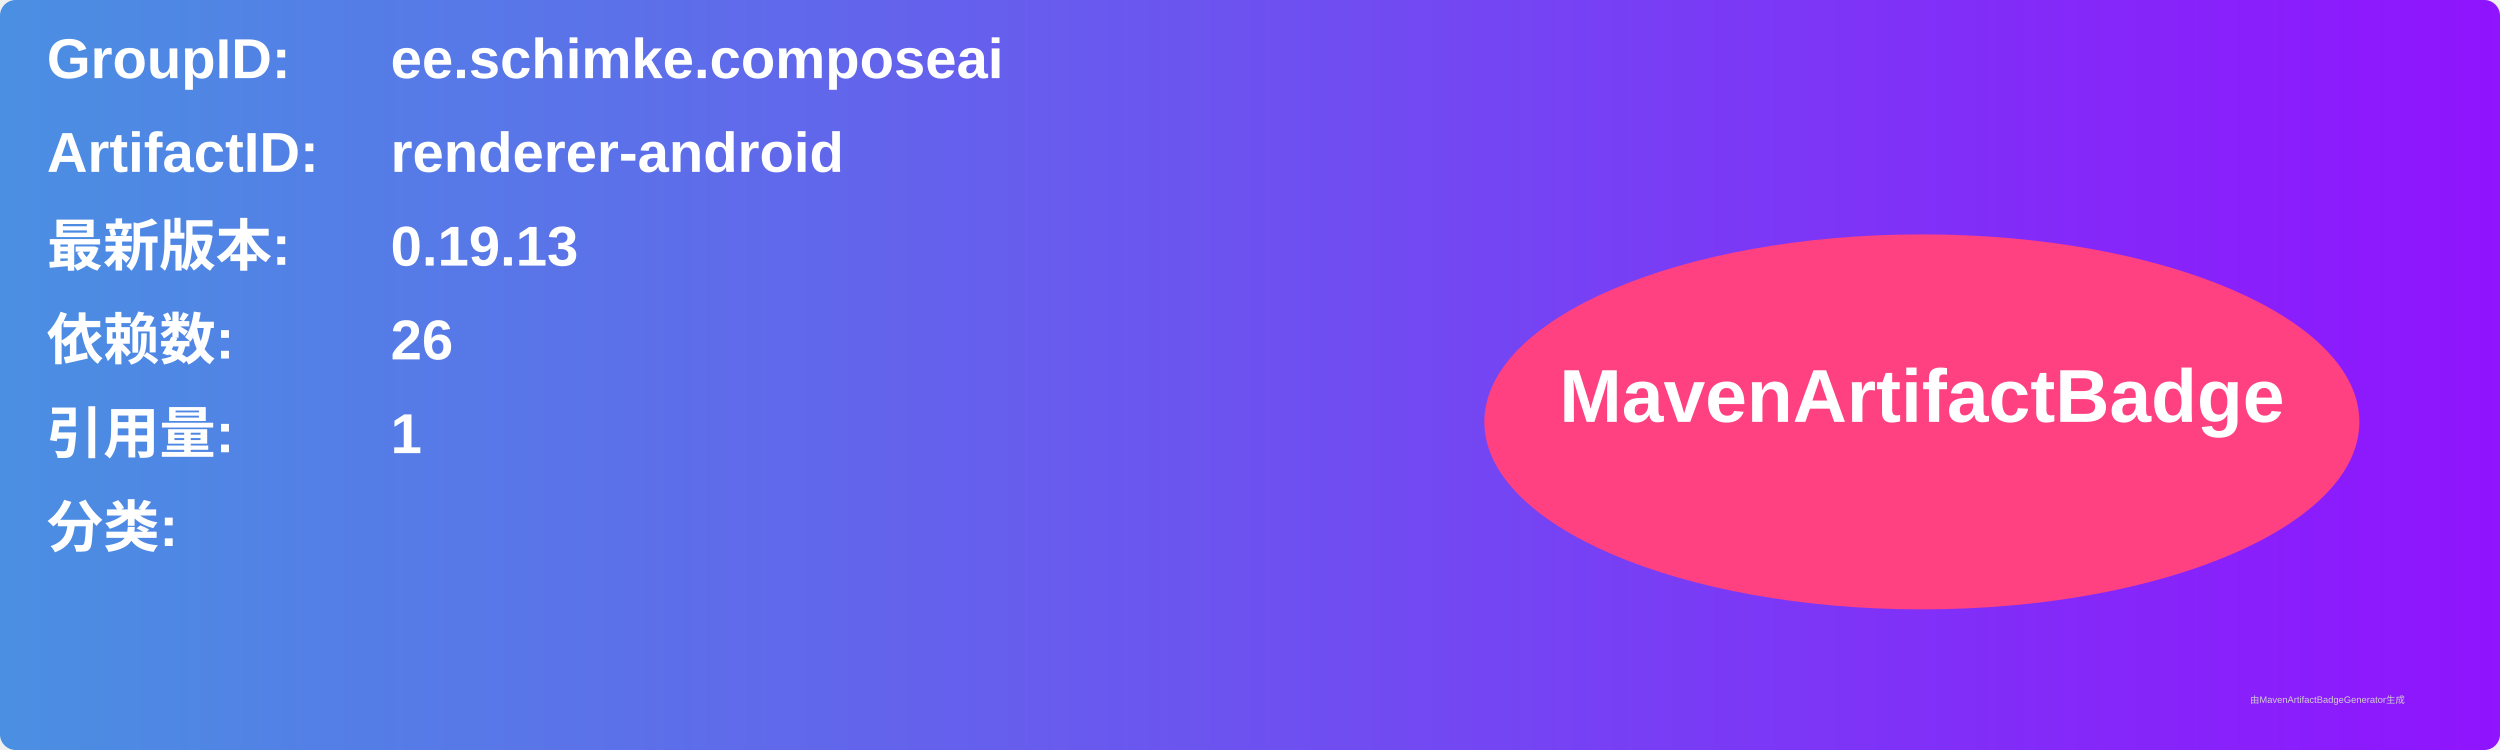
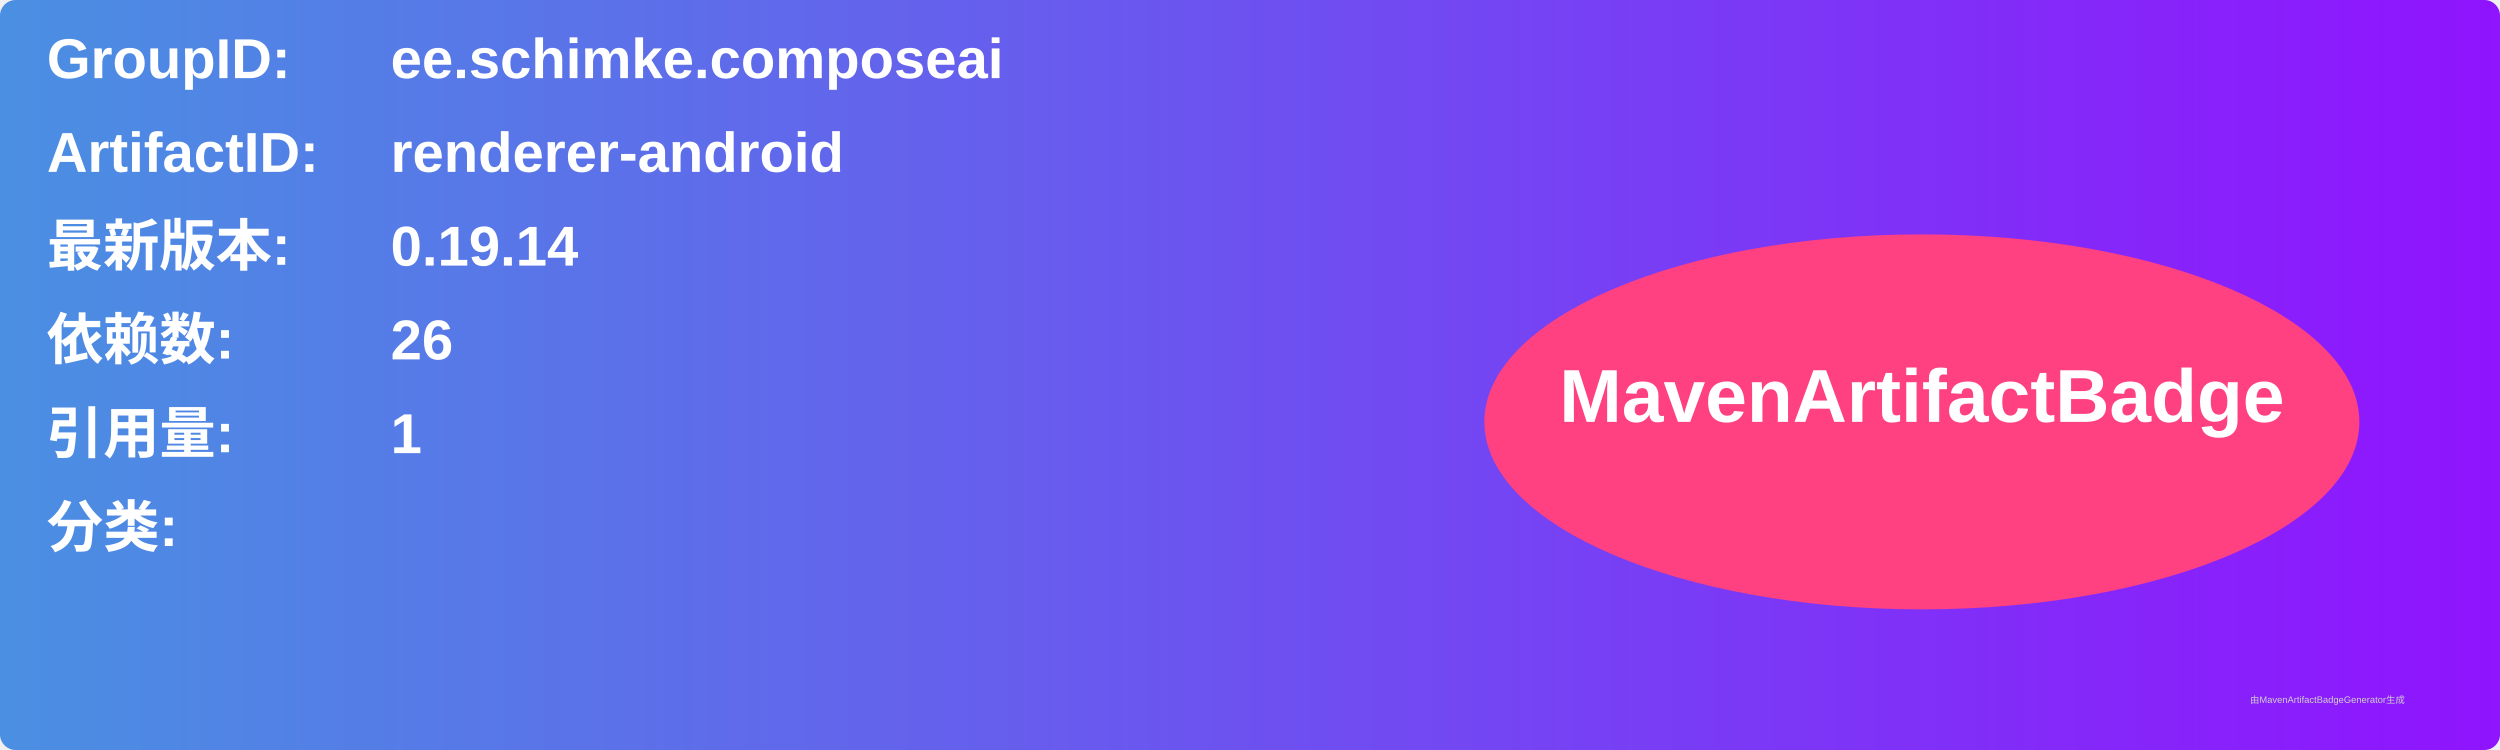
<svg xmlns="http://www.w3.org/2000/svg" width="800" height="240" viewBox="0 0 800 240">
  <linearGradient id="grad" x1="0%" y1="0%" x2="100%" y2="0%">
    <stop offset="0%" stop-color="#4a90e2" />
    <stop offset="100%" stop-color="#9013fe" />
  </linearGradient>
  <rect width="100%" height="100%" rx="5" ry="5" fill="url(#grad)" />
  <g transform="translate(15, 15)">
    <text x="0" y="10" font-family="Arial" font-size="18" fill="white" font-weight="bold" width="260">GroupID:</text>
    <text x="110" y="10" font-family="Arial" font-size="18" fill="white" font-weight="bold" width="460">ee.schimke.composeai</text>
    <text x="0" y="40" font-family="Arial" font-size="18" fill="white" font-weight="bold" width="260">ArtifactID:</text>
    <text x="110" y="40" font-family="Arial" font-size="18" fill="white" font-weight="bold" width="460">renderer-android</text>
    <text x="0" y="70" font-family="Arial" font-size="18" fill="white" font-weight="bold">最新版本:</text>
    <text x="110" y="70" font-family="Arial" font-size="18" fill="white" font-weight="bold">
-       <tspan font-weight="bold">0.19.13</tspan>
+       <tspan font-weight="bold">0.19.14</tspan>
    </text>
    <text x="0" y="100" font-family="Arial" font-size="18" fill="white" font-weight="bold">依赖数: </text>
    <text x="110" y="100" font-family="Arial" font-size="18" fill="white">
      <tspan font-weight="bold">26</tspan>
    </text>
    <text x="0" y="130" font-family="Arial" font-size="18" fill="white" font-weight="bold">引用量: </text>
    <text x="110" y="130" font-family="Arial" font-size="18" fill="white">
      <tspan font-weight="bold">1</tspan>
    </text>
    <text x="0" y="160" font-family="Arial" font-size="18" fill="white" font-weight="bold">分类:</text>
    <text x="10" y="190" font-family="Arial" font-size="10" fill="white">
      <tspan font-weight="bold" />
    </text>
    <ellipse cx="600" cy="120" rx="140" ry="60" fill="#ff4081" />
    <text x="600" y="120" text-anchor="middle" font-family="Arial" font-size="24" fill="white" font-weight="bold">MavenArtifactBadge</text>
  </g>
  <text x="720" y="225" font-family="Arial" font-size="3" fill="#d0d0d0">由MavenArtifactBadgeGenerator生成</text>
</svg>
